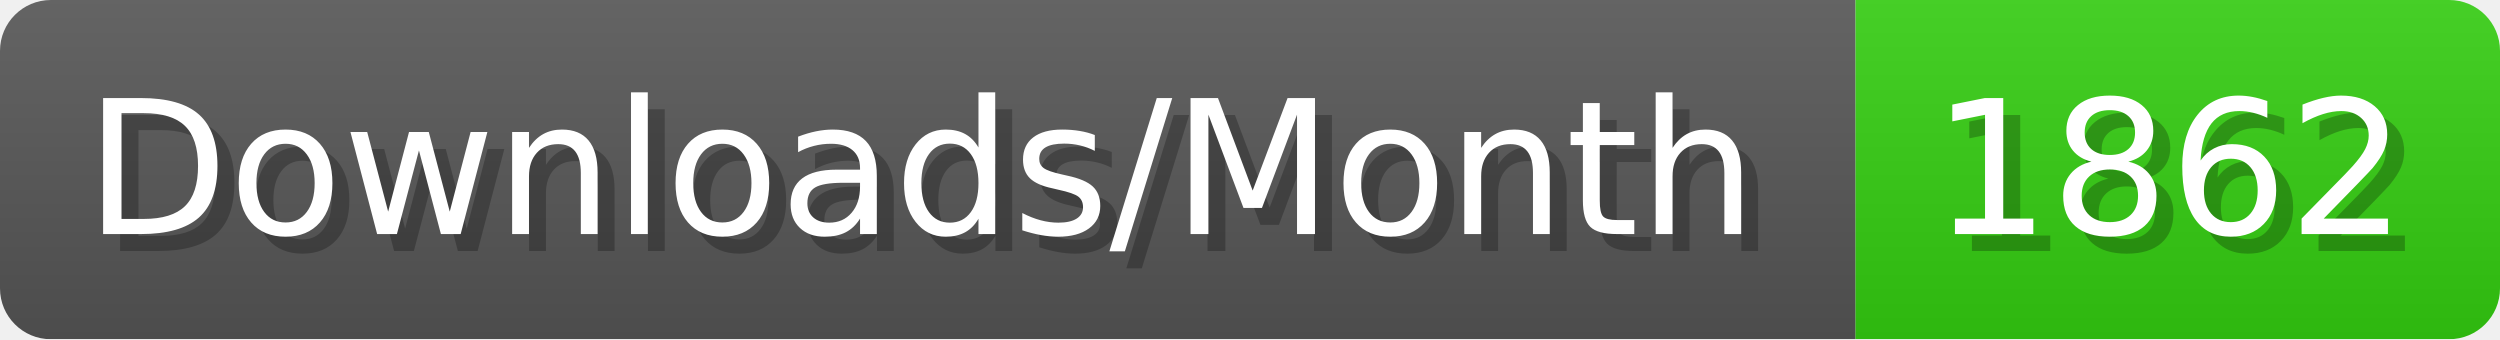
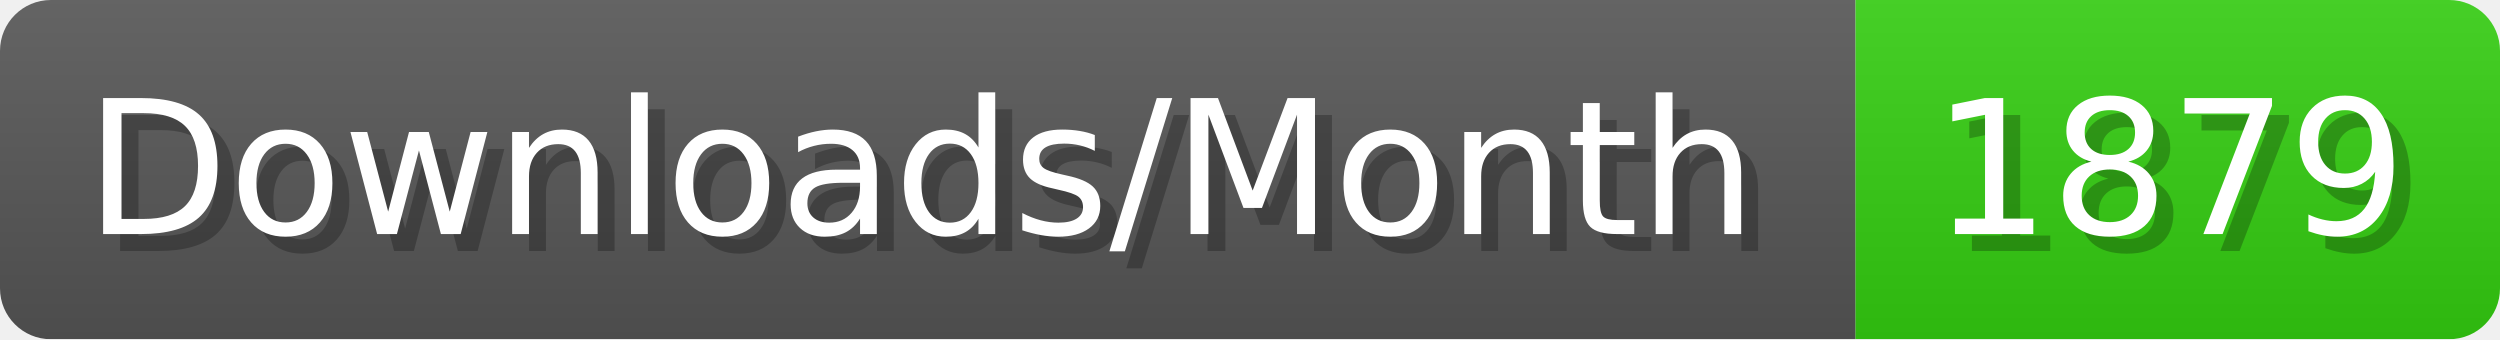
- <svg xmlns="http://www.w3.org/2000/svg" width="147.4" height="20" viewBox="0 0 1474 200" role="img" aria-label="Downloads/Month: 1862">
+ <svg xmlns="http://www.w3.org/2000/svg" width="147.4" height="20" viewBox="0 0 1474 200" role="img" aria-label="Downloads/Month: 1879">
  <linearGradient id="YlXUI" x2="0" y2="100%">
    <stop offset="0" stop-opacity=".1" stop-color="#EEE" />
    <stop offset="1" stop-opacity=".1" />
  </linearGradient>
  <mask id="JHhop">
    <rect width="1474" height="200" rx="30" fill="#FFF" />
  </mask>
  <g mask="url(#JHhop)">
    <rect width="1094" height="200" fill="#555" />
    <rect width="380" height="200" fill="#3C1" x="1094" />
    <rect width="1474" height="200" fill="url(#YlXUI)" />
  </g>
  <g aria-hidden="true" fill="#fff" text-anchor="start" font-family="Verdana,DejaVu Sans,sans-serif" font-size="110">
    <text x="60" y="148" textLength="994" fill="#000" opacity="0.25">Downloads/Month</text>
    <text x="50" y="138" textLength="994">Downloads/Month</text>
-     <text x="1149" y="148" textLength="280" fill="#000" opacity="0.25">1862</text>
-     <text x="1139" y="138" textLength="280">1862</text>
+     <text x="1149" y="148" textLength="280" fill="#000" opacity="0.25">1879</text>
+     <text x="1139" y="138" textLength="280">1879</text>
  </g>
</svg>
